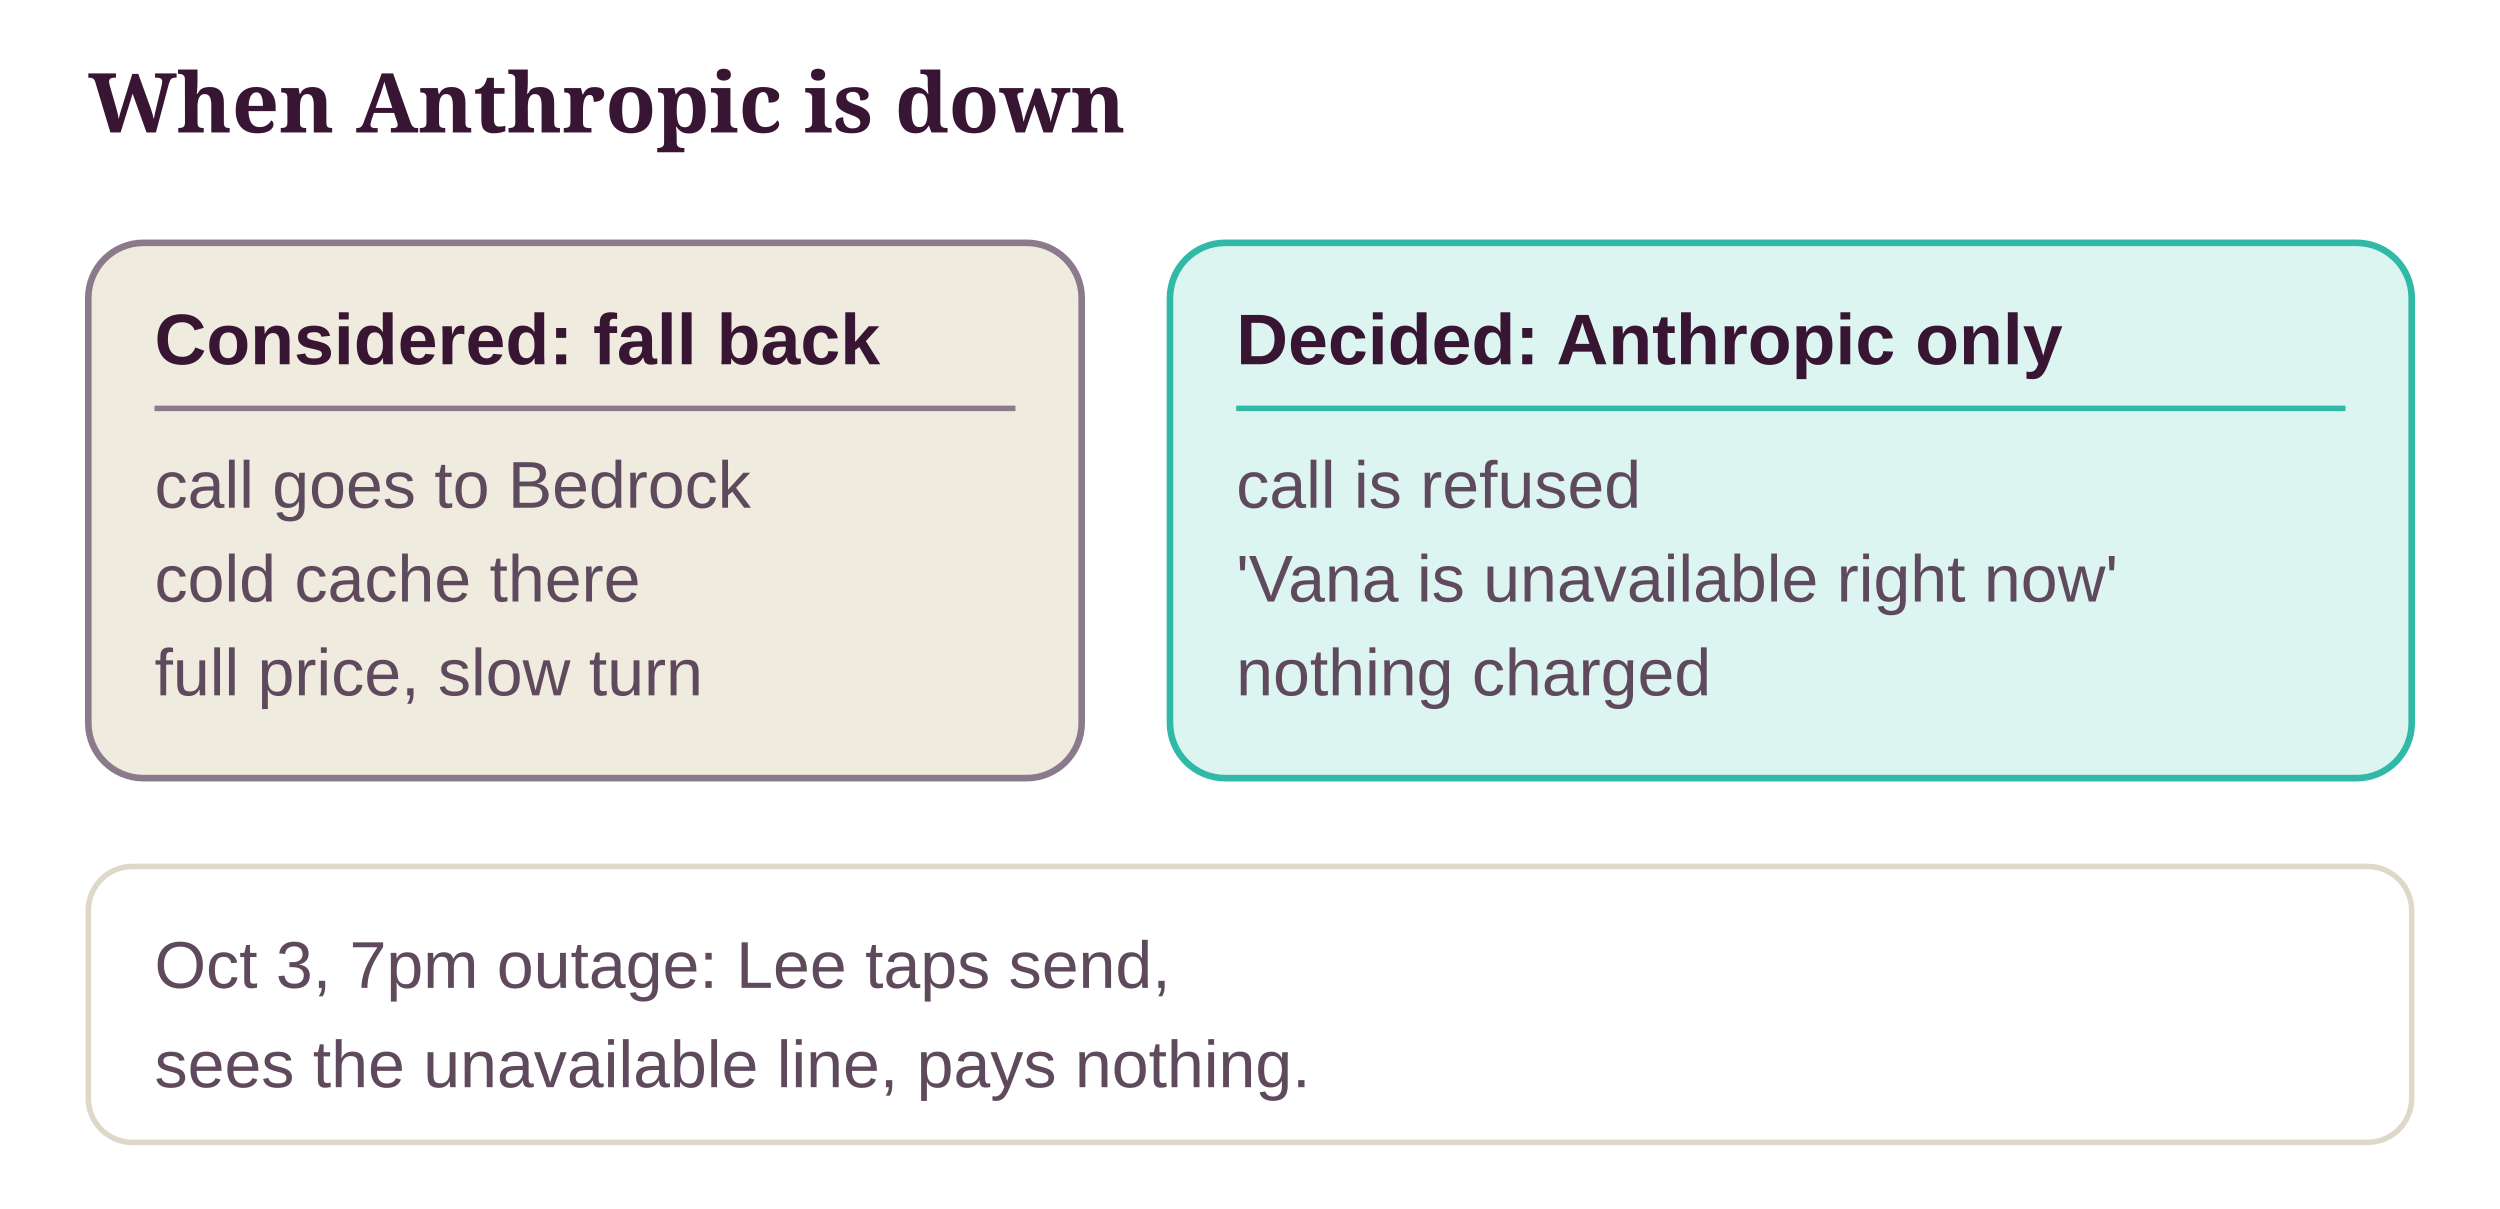
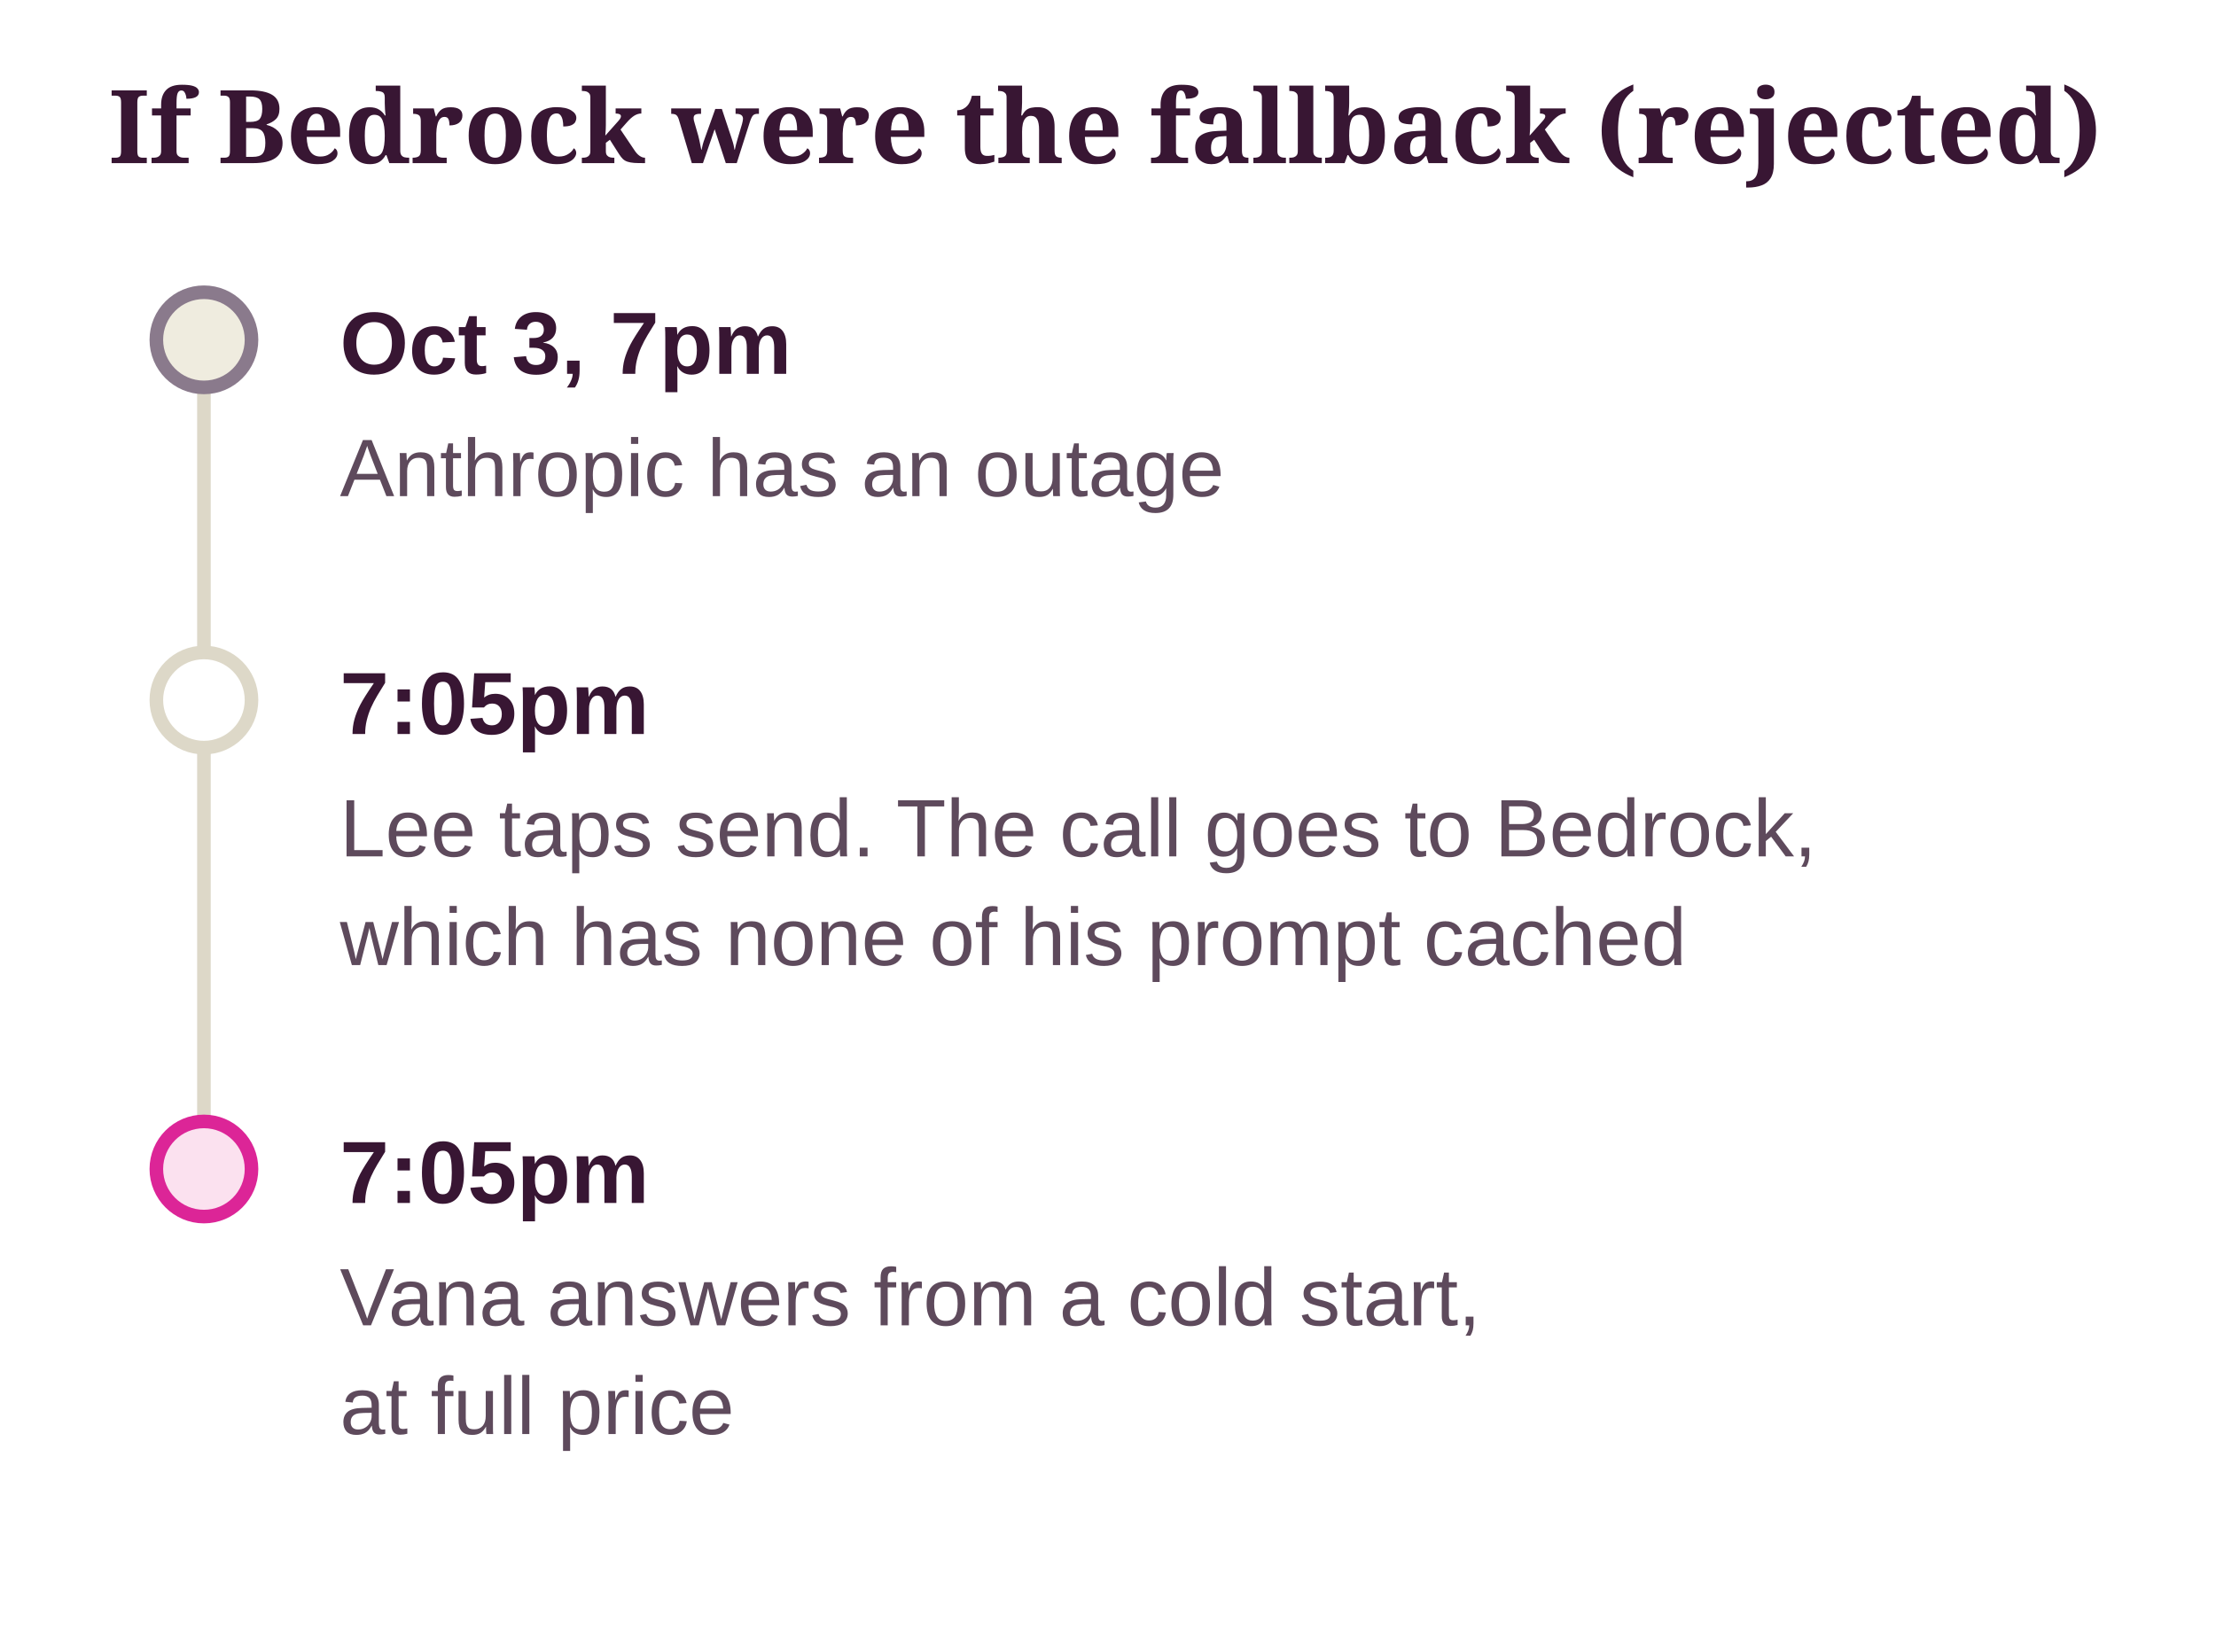
- <svg xmlns="http://www.w3.org/2000/svg" class="dg" viewBox="0 0 453 219" width="100%" role="img" aria-label="When Anthropic is down">
+ <svg xmlns="http://www.w3.org/2000/svg" class="dg" viewBox="0 0 326 243" width="100%" role="img" aria-label="If Bedrock were the fallback (rejected)">
  <style>svg.dg{font-family:"Source Sans 3", "Helvetica Neue", Arial, sans-serif;font-size:13px}svg.dg .dg-title{font-family:Sansita, Georgia, serif;font-size:15px;font-weight:700;fill:var(--ink, #381633)}svg.dg text{fill:var(--ink, #381633)}svg.dg .dg-sub{fill:var(--ink-2, #5E4A5C);font-size:12px}svg.dg .dg-muted{fill:var(--muted, #8A7A8C);font-size:12px}svg.dg .dg-box{stroke-width:1.2}svg.dg .dg-edge{fill:none;stroke:var(--ink-2, #5E4A5C);stroke-width:1.4}svg.dg .dg-axis{stroke:var(--line, #DDD8C8);stroke-width:2}svg.dg .dg-ex{fill:var(--card, #FFFFFF);stroke:var(--line, #DDD8C8)}</style>
  <defs>
    <marker id="dg-arrow" viewBox="0 0 10 10" refX="9" refY="5" markerWidth="8" markerHeight="8" orient="auto-start-reverse">
      <path d="M0 0 L10 5 L0 10 z" fill="var(--ink-2, #5E4A5C)" />
    </marker>
  </defs>
-   <text class="dg-title" x="16" y="24">When Anthropic is down</text>
-   <rect class="dg-box" x="16" y="44" width="180" height="97" rx="10" fill="var(--ground-2, #EFECDF)" stroke="var(--muted, #8A7A8C)" />
-   <text x="28" y="66" font-weight="700">Considered: fall back</text>
-   <line x1="28" y1="74" x2="184" y2="74" stroke="var(--muted, #8A7A8C)" stroke-width="1" />
-   <text class="dg-sub" x="28" y="92">call goes to Bedrock</text>
-   <text class="dg-sub" x="28" y="109">cold cache there</text>
-   <text class="dg-sub" x="28" y="126">full price, slow turn</text>
-   <rect class="dg-box" x="212" y="44" width="225" height="97" rx="10" fill="var(--ok-soft, #DDF5F0)" stroke="var(--ok, #2FB9A6)" />
-   <text x="224" y="66" font-weight="700">Decided: Anthropic only</text>
-   <line x1="224" y1="74" x2="425" y2="74" stroke="var(--ok, #2FB9A6)" stroke-width="1" />
-   <text class="dg-sub" x="224" y="92">call is refused</text>
-   <text class="dg-sub" x="224" y="109">'Vana is unavailable right now'</text>
-   <text class="dg-sub" x="224" y="126">nothing charged</text>
-   <rect class="dg-ex" x="16" y="157" width="421" height="50" rx="8" />
-   <text class="dg-sub" x="28" y="179">Oct 3, 7pm outage: Lee taps send,</text>
-   <text class="dg-sub" x="28" y="197">sees the unavailable line, pays nothing.</text>
+   <text class="dg-title" x="16" y="24">If Bedrock were the fallback (rejected)</text>
+   <line class="dg-axis" x1="30" y1="50" x2="30" y2="172" />
+   <circle cx="30" cy="50" r="7" fill="var(--ground-2, #EFECDF)" stroke="var(--muted, #8A7A8C)" stroke-width="2" />
+   <text x="50" y="55" font-weight="700">Oct 3, 7pm</text>
+   <text class="dg-sub" x="50" y="73">Anthropic has an outage</text>
+   <circle cx="30" cy="103" r="7" fill="var(--card, #FFFFFF)" stroke="var(--line, #DDD8C8)" stroke-width="2" />
+   <text x="50" y="108" font-weight="700">7:05pm</text>
+   <text class="dg-sub" x="50" y="126">Lee taps send. The call goes to Bedrock,</text>
+   <text class="dg-sub" x="50" y="142">which has none of his prompt cached</text>
+   <circle cx="30" cy="172" r="7" fill="var(--no-soft, #FBE1EF)" stroke="var(--no, #DC2597)" stroke-width="2" />
+   <text x="50" y="177" font-weight="700">7:05pm</text>
+   <text class="dg-sub" x="50" y="195">Vana answers from a cold start,</text>
+   <text class="dg-sub" x="50" y="211">at full price</text>
</svg>
